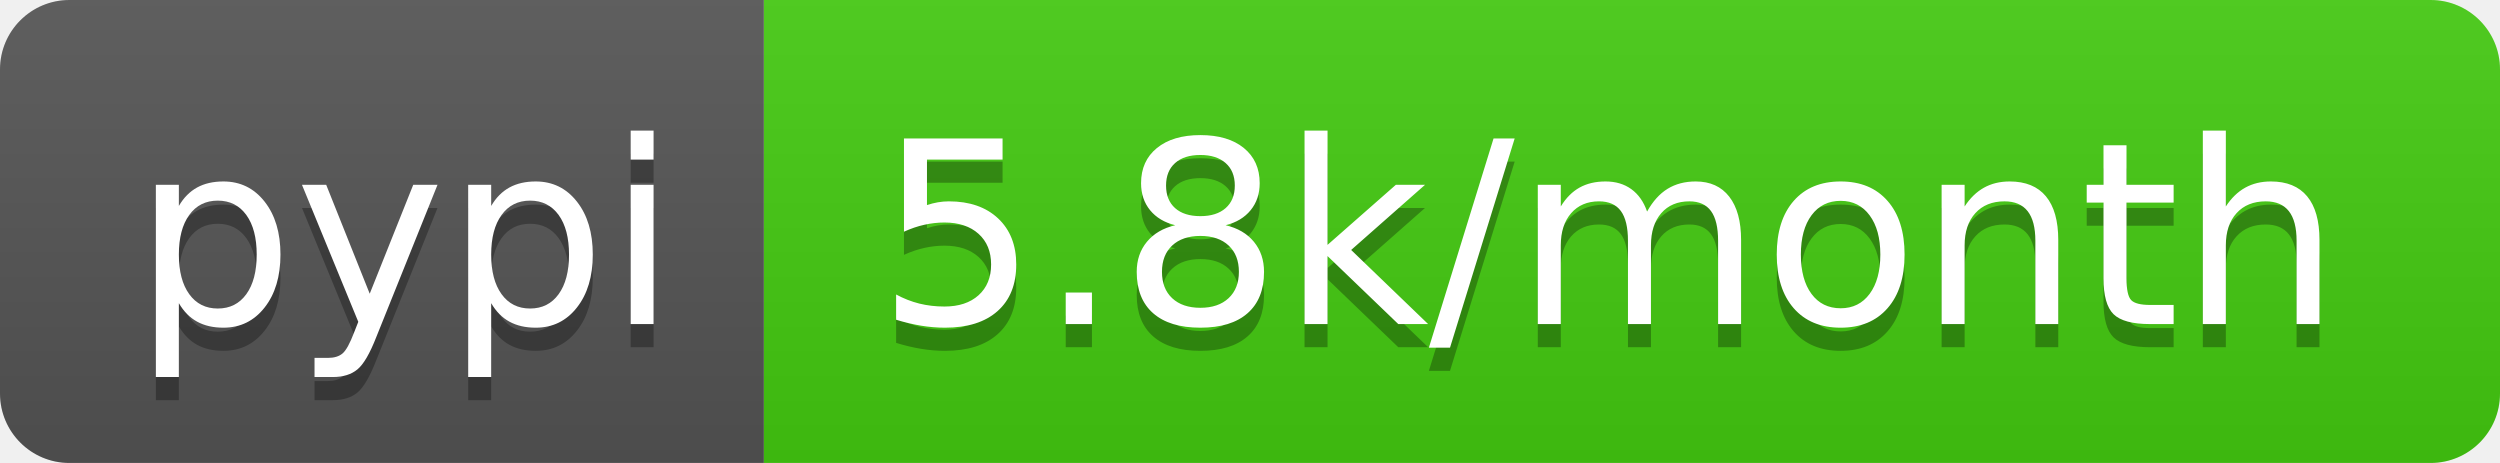
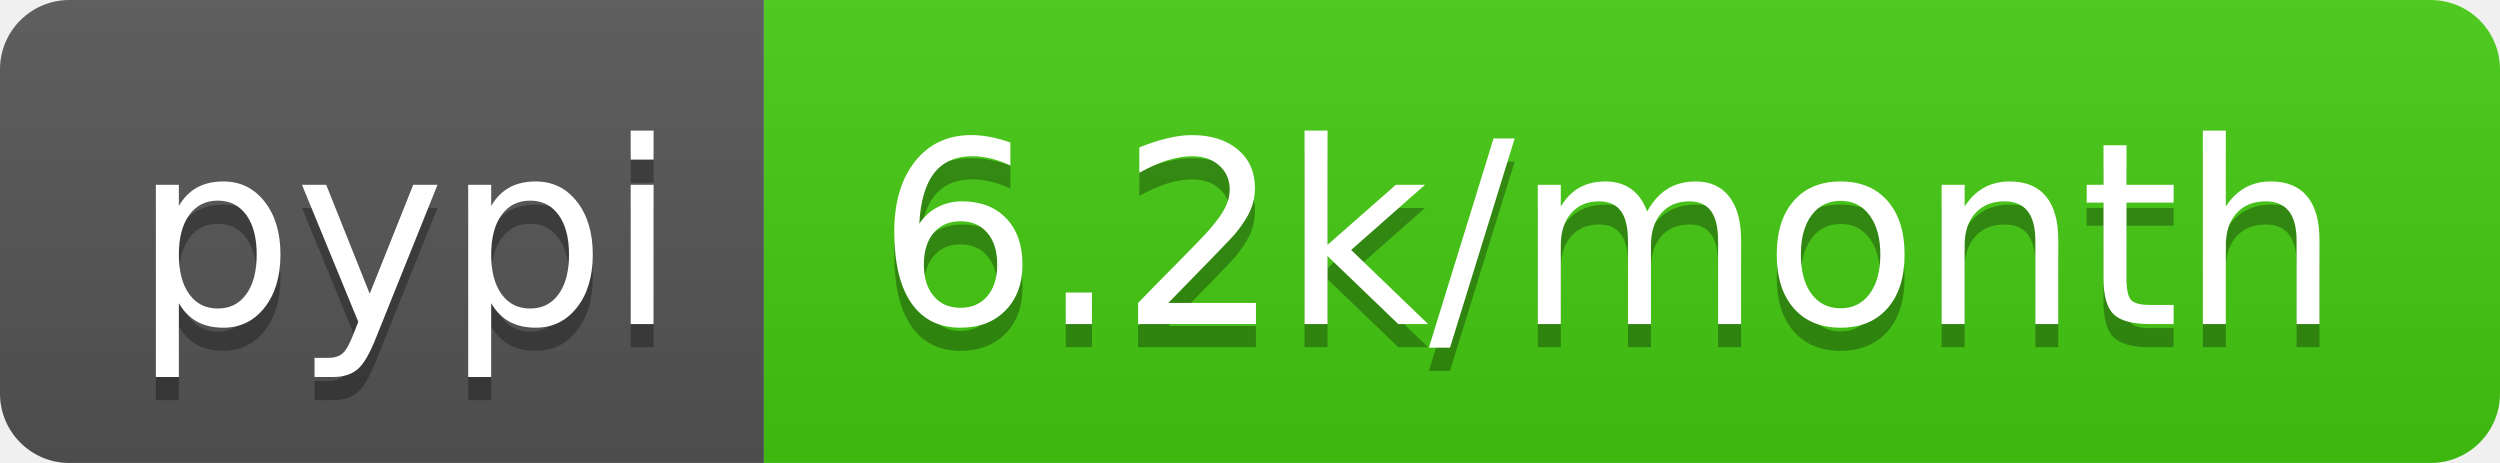
<svg xmlns="http://www.w3.org/2000/svg" width="108" height="20">
  <linearGradient id="b" x2="0" y2="100%">
    <stop offset="0" stop-color="#bbb" stop-opacity=".1" />
    <stop offset="1" stop-opacity=".1" />
  </linearGradient>
  <clipPath id="a">
    <rect width="108" height="20" rx="3" fill="#fff" />
  </clipPath>
  <g clip-path="url(#a)">
    <path fill="#555" d="M0 0h33v20H0z" />
    <path fill="#4c1" d="M33 0h75v20H33z" />
    <path fill="url(#b)" d="M0 0h108v20H0z" />
  </g>
  <g fill="#fff" text-anchor="middle" font-family="DejaVu Sans,Verdana,Geneva,sans-serif" font-size="110">
    <text x="175" y="150" fill="#010101" fill-opacity=".3" transform="scale(.1)" textLength="230">pypi</text>
    <text x="175" y="140" transform="scale(.1)" textLength="230">pypi</text>
-     <text x="695" y="150" fill="#010101" fill-opacity=".3" transform="scale(.1)" textLength="650">5.8k/month</text>
-     <text x="695" y="140" transform="scale(.1)" textLength="650">5.8k/month</text>
+     <text x="695" y="150" fill="#010101" fill-opacity=".3" transform="scale(.1)" textLength="650">6.2k/month</text>
+     <text x="695" y="140" transform="scale(.1)" textLength="650">6.2k/month</text>
  </g>
</svg>
